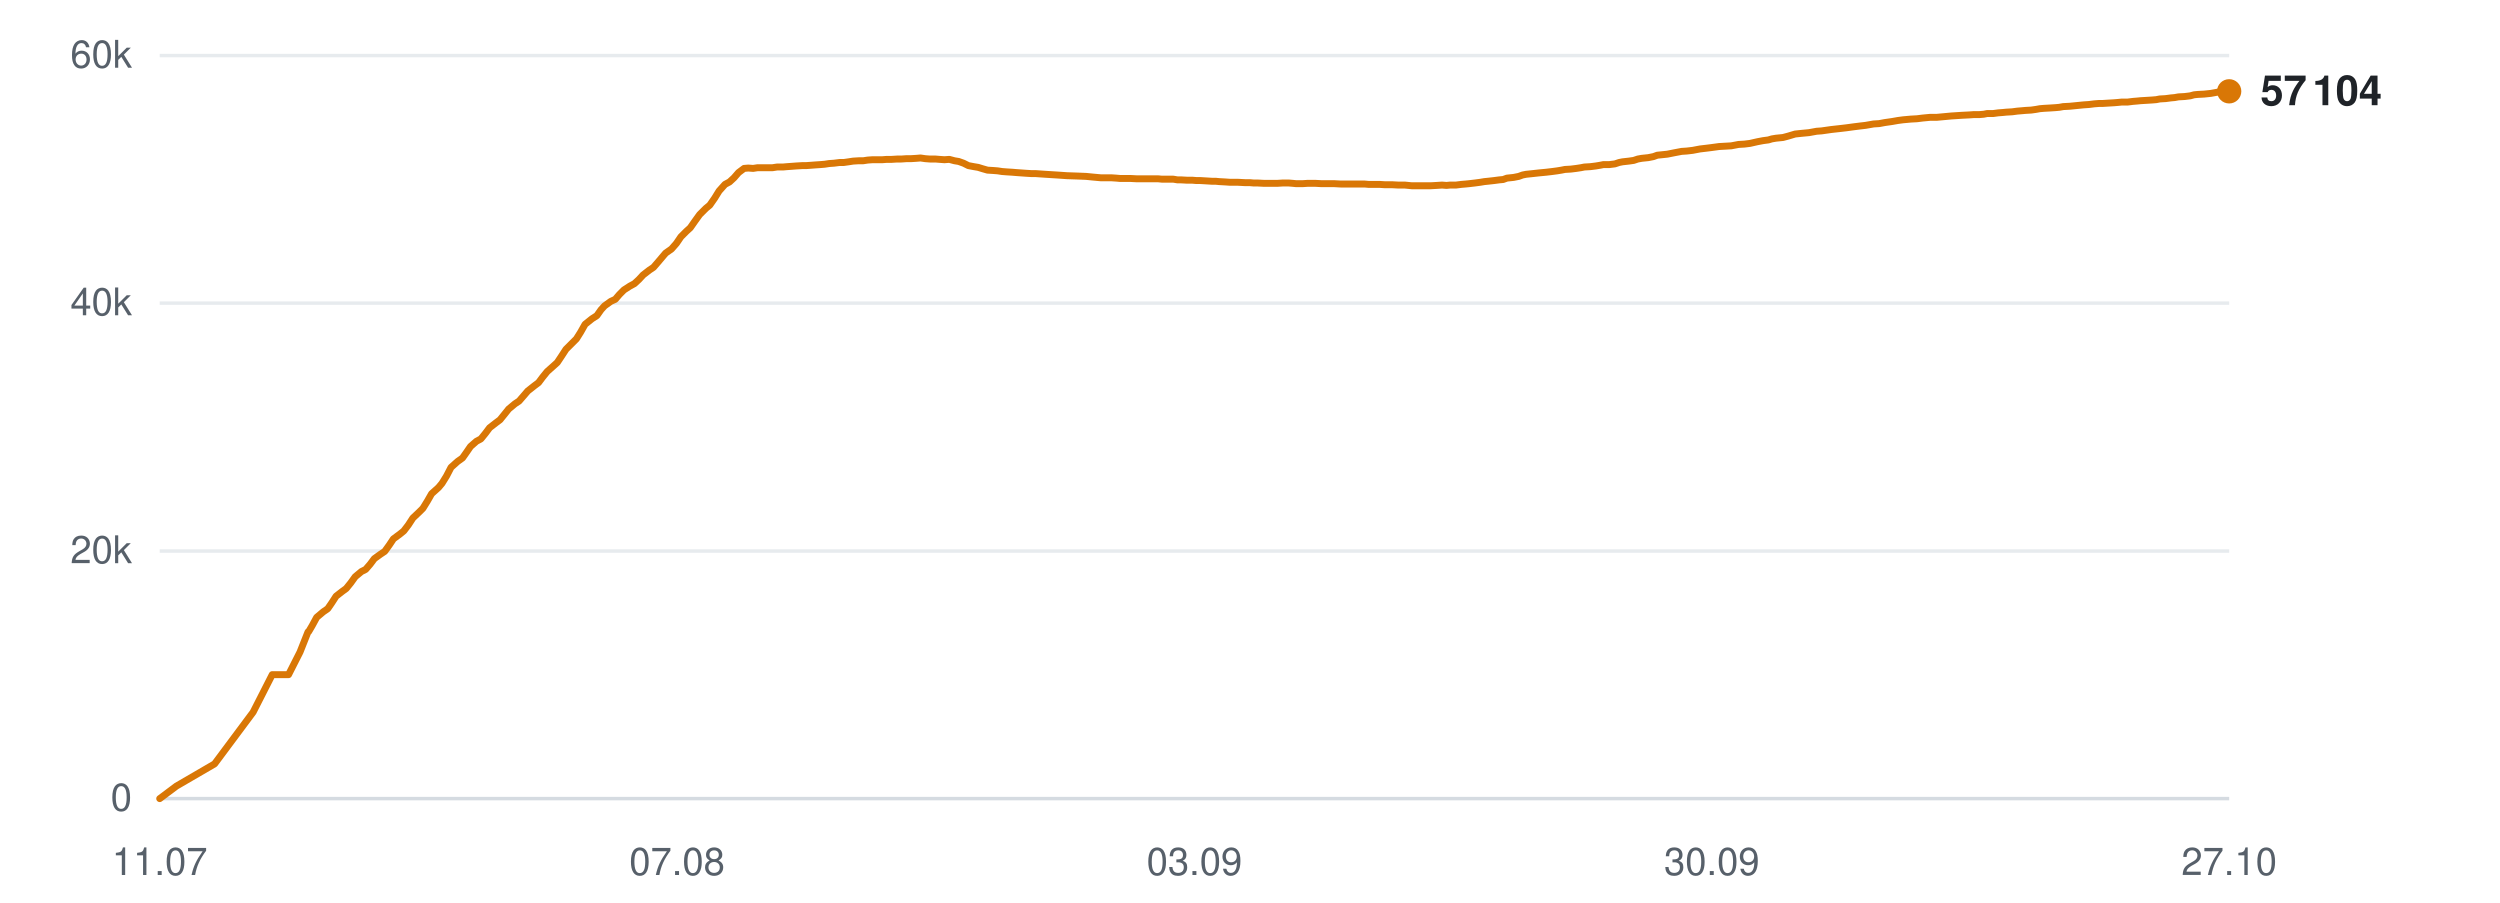
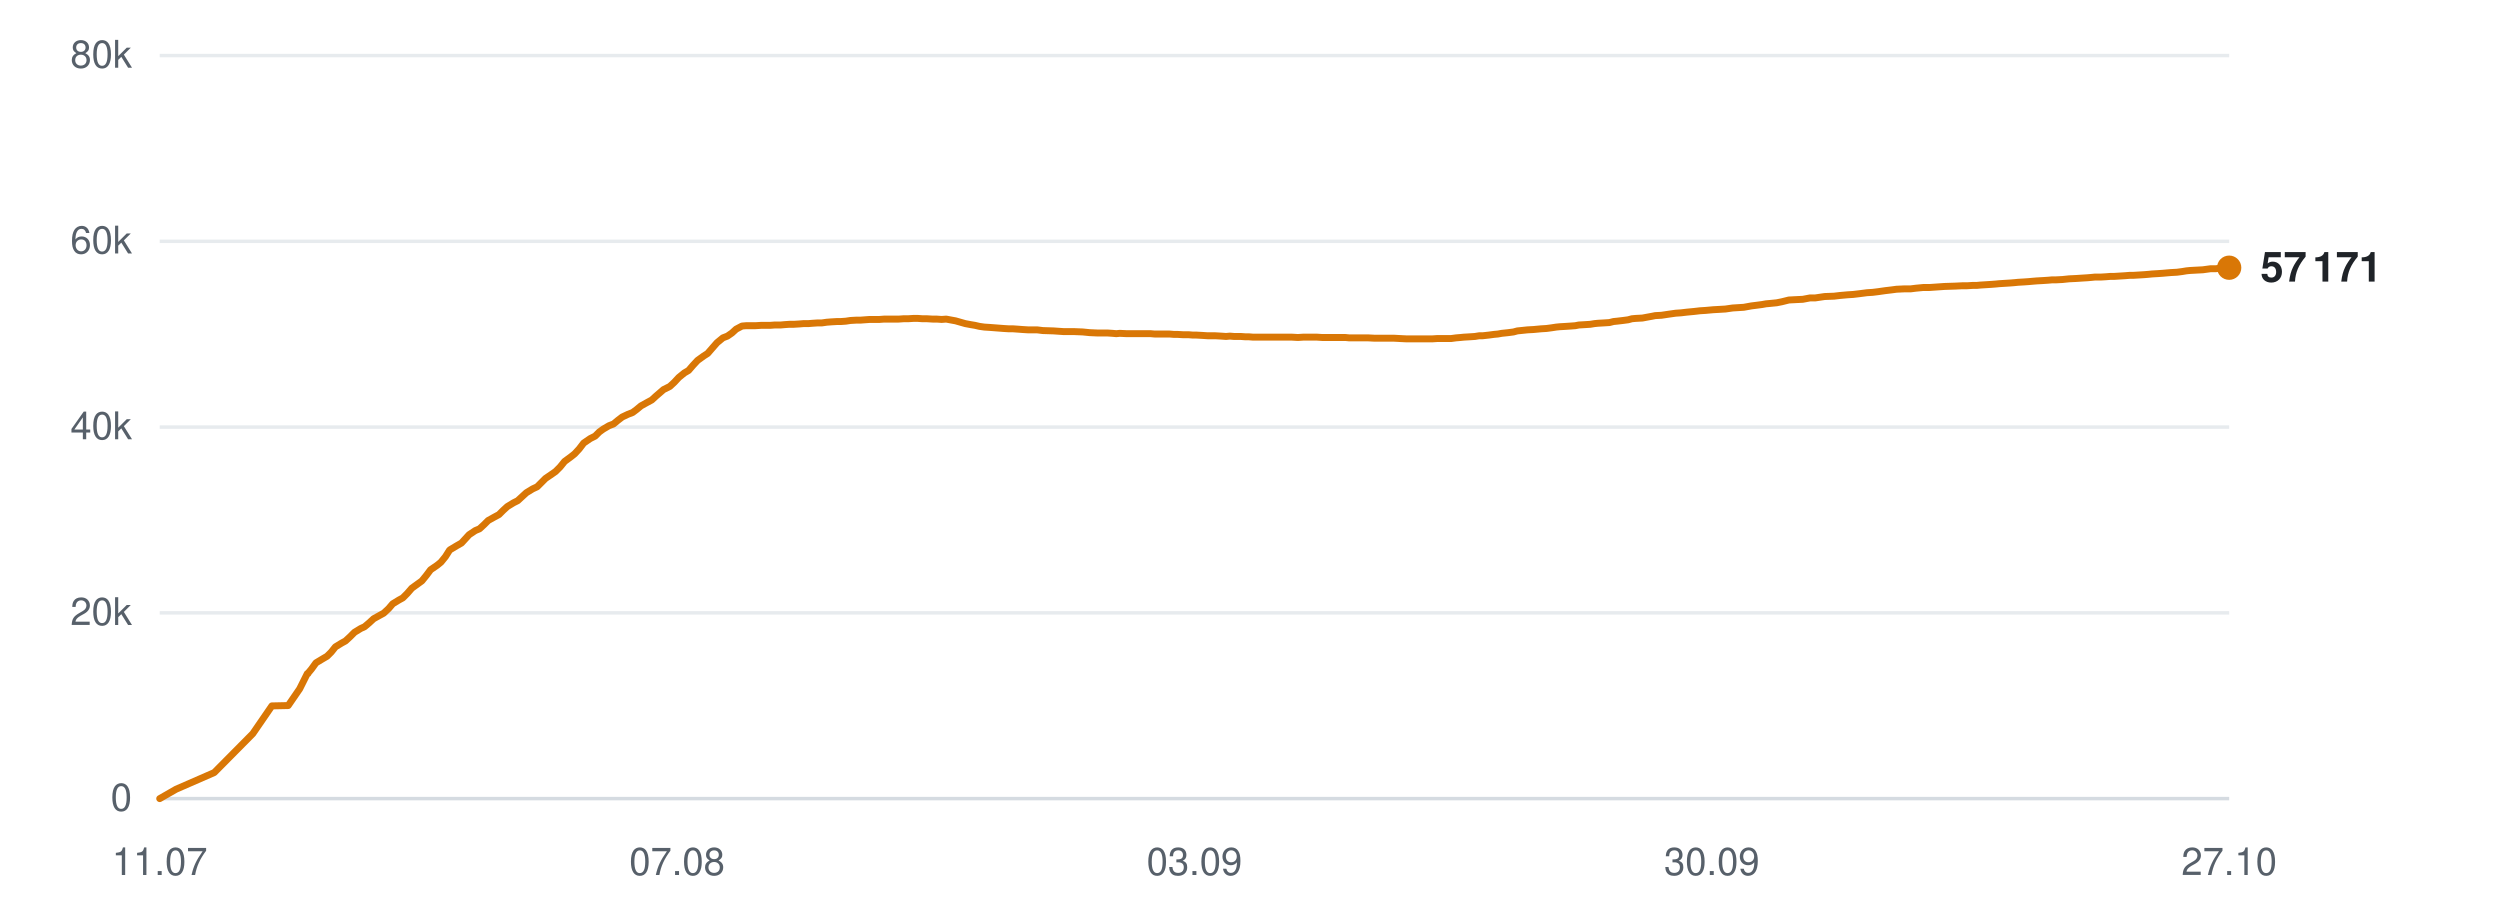
<svg xmlns="http://www.w3.org/2000/svg" viewBox="0 0 720 260" width="720" height="260" role="img" aria-label="Subscribers over time">
  <line x1="46" y1="230.0" x2="642" y2="230.0" stroke="#d0d7de" stroke-width="1" opacity="0.9" />
  <text x="38" y="233.5" text-anchor="end" font-family="-apple-system,BlinkMacSystemFont,'Segoe UI',Helvetica,Arial,sans-serif" font-size="11" fill="#57606a">0</text>
-   <line x1="46" y1="158.7" x2="642" y2="158.7" stroke="#d0d7de" stroke-width="1" opacity="0.5" />
-   <text x="38" y="162.2" text-anchor="end" font-family="-apple-system,BlinkMacSystemFont,'Segoe UI',Helvetica,Arial,sans-serif" font-size="11" fill="#57606a">20k</text>
-   <line x1="46" y1="87.3" x2="642" y2="87.3" stroke="#d0d7de" stroke-width="1" opacity="0.5" />
-   <text x="38" y="90.8" text-anchor="end" font-family="-apple-system,BlinkMacSystemFont,'Segoe UI',Helvetica,Arial,sans-serif" font-size="11" fill="#57606a">40k</text>
+   <line x1="46" y1="176.5" x2="642" y2="176.5" stroke="#d0d7de" stroke-width="1" opacity="0.5" />
+   <text x="38" y="180.0" text-anchor="end" font-family="-apple-system,BlinkMacSystemFont,'Segoe UI',Helvetica,Arial,sans-serif" font-size="11" fill="#57606a">20k</text>
+   <line x1="46" y1="123.0" x2="642" y2="123.0" stroke="#d0d7de" stroke-width="1" opacity="0.5" />
+   <text x="38" y="126.5" text-anchor="end" font-family="-apple-system,BlinkMacSystemFont,'Segoe UI',Helvetica,Arial,sans-serif" font-size="11" fill="#57606a">40k</text>
+   <line x1="46" y1="69.5" x2="642" y2="69.5" stroke="#d0d7de" stroke-width="1" opacity="0.5" />
+   <text x="38" y="73.0" text-anchor="end" font-family="-apple-system,BlinkMacSystemFont,'Segoe UI',Helvetica,Arial,sans-serif" font-size="11" fill="#57606a">60k</text>
  <line x1="46" y1="16.0" x2="642" y2="16.0" stroke="#d0d7de" stroke-width="1" opacity="0.5" />
-   <text x="38" y="19.5" text-anchor="end" font-family="-apple-system,BlinkMacSystemFont,'Segoe UI',Helvetica,Arial,sans-serif" font-size="11" fill="#57606a">60k</text>
+   <text x="38" y="19.5" text-anchor="end" font-family="-apple-system,BlinkMacSystemFont,'Segoe UI',Helvetica,Arial,sans-serif" font-size="11" fill="#57606a">80k</text>
  <text x="46.0" y="252" text-anchor="middle" font-family="-apple-system,BlinkMacSystemFont,'Segoe UI',Helvetica,Arial,sans-serif" font-size="11" fill="#57606a">11.07</text>
  <text x="195.0" y="252" text-anchor="middle" font-family="-apple-system,BlinkMacSystemFont,'Segoe UI',Helvetica,Arial,sans-serif" font-size="11" fill="#57606a">07.08</text>
  <text x="344.0" y="252" text-anchor="middle" font-family="-apple-system,BlinkMacSystemFont,'Segoe UI',Helvetica,Arial,sans-serif" font-size="11" fill="#57606a">03.09</text>
  <text x="493.0" y="252" text-anchor="middle" font-family="-apple-system,BlinkMacSystemFont,'Segoe UI',Helvetica,Arial,sans-serif" font-size="11" fill="#57606a">30.09</text>
  <text x="642.0" y="252" text-anchor="middle" font-family="-apple-system,BlinkMacSystemFont,'Segoe UI',Helvetica,Arial,sans-serif" font-size="11" fill="#57606a">27.10</text>
-   <polyline points="46.0,230.0 50.8,226.4 61.8,220.0 72.9,205.1 78.4,194.3 83.1,194.3 86.4,187.8 88.7,182.0 88.8,181.9 88.9,181.9 89.9,180.2 91.2,177.8 93.1,176.2 94.4,175.3 95.5,173.7 96.8,171.7 98.6,170.3 99.7,169.5 101.0,167.9 102.3,166.1 104.1,164.6 105.3,164.0 106.6,162.5 107.8,160.9 109.6,159.6 110.8,158.8 112.1,157.0 113.3,155.2 115.2,153.8 116.3,152.9 117.6,151.2 118.9,149.2 120.7,147.5 121.8,146.4 123.1,144.3 124.3,142.2 126.3,140.4 127.3,139.2 128.6,137.1 129.9,134.6 131.8,132.9 133.2,131.9 134.4,130.2 135.5,128.6 137.2,127.1 138.5,126.4 139.8,124.8 141.0,123.2 142.8,121.8 144.0,120.9 145.3,119.3 146.5,117.8 148.3,116.3 149.5,115.5 150.8,114.0 152.0,112.6 153.9,111.1 155.1,110.2 156.3,108.6 157.6,107.0 159.4,105.4 160.5,104.4 161.7,102.6 163.0,100.6 164.9,98.7 166.0,97.6 167.2,95.7 168.5,93.4 170.5,91.8 171.9,90.9 173.1,89.2 174.1,88.1 175.9,86.8 177.2,86.2 178.4,84.8 179.7,83.5 181.4,82.4 182.7,81.7 184.0,80.5 185.2,79.2 187.0,77.8 188.2,77.0 189.5,75.5 191.7,72.9 193.4,71.7 194.8,70.1 196.1,68.2 197.7,66.6 198.8,65.6 200.2,63.6 201.5,61.8 203.3,60.0 204.4,59.1 205.8,57.1 207.1,55.0 208.8,53.1 210.1,52.4 211.4,51.2 212.7,49.7 214.3,48.5 215.5,48.4 216.9,48.5 218.2,48.3 219.9,48.3 221.1,48.3 222.5,48.3 223.8,48.1 225.5,48.1 226.6,48.0 228.0,47.9 229.3,47.8 231.0,47.7 232.1,47.7 233.5,47.6 234.8,47.5 236.3,47.4 237.5,47.3 238.8,47.1 240.2,47.0 241.8,46.8 243.0,46.8 244.4,46.6 245.7,46.4 247.3,46.3 248.6,46.3 249.9,46.1 251.3,46.0 252.8,46.0 254.1,46.0 255.4,45.9 256.8,45.9 258.4,45.8 259.6,45.8 261.0,45.7 262.3,45.7 263.9,45.6 265.1,45.5 266.5,45.7 267.8,45.8 269.4,45.8 270.6,45.9 272.0,46.0 273.4,45.9 274.9,46.3 276.1,46.5 277.5,47.0 278.9,47.7 280.5,48.0 281.7,48.2 283.0,48.6 284.4,49.0 286.0,49.1 287.3,49.2 288.6,49.4 289.9,49.5 291.5,49.6 292.7,49.7 294.1,49.8 295.5,49.9 297.1,50.0 298.3,50.0 299.7,50.1 301.2,50.2 304.4,50.4 307.3,50.6 310.3,50.7 312.8,50.8 314.8,51.0 317.0,51.2 318.0,51.2 320.0,51.2 321.5,51.3 322.6,51.4 323.6,51.4 325.6,51.4 327.5,51.5 329.5,51.5 331.0,51.5 332.5,51.5 333.6,51.5 334.6,51.6 336.4,51.6 337.9,51.6 339.1,51.8 340.1,51.8 341.9,51.9 343.4,51.9 344.6,52.0 345.7,52.0 347.4,52.1 349.0,52.2 350.1,52.2 351.1,52.3 352.9,52.4 354.3,52.5 355.4,52.5 356.6,52.5 358.5,52.6 359.9,52.6 361.0,52.7 362.1,52.7 364.0,52.8 365.8,52.8 367.9,52.8 369.5,52.7 371.1,52.7 372.3,52.8 373.3,52.9 375.1,52.9 376.6,52.8 377.8,52.8 378.8,52.8 380.6,52.9 382.1,52.9 383.3,52.9 384.3,52.9 386.1,53.0 387.7,53.0 388.8,53.0 389.8,53.0 391.6,53.0 393.0,53.0 394.1,53.1 395.3,53.1 397.2,53.1 398.8,53.2 399.8,53.2 400.9,53.2 402.7,53.3 404.6,53.3 406.6,53.5 408.3,53.5 409.8,53.5 411.0,53.5 412.0,53.5 413.8,53.4 415.3,53.3 416.6,53.4 417.6,53.3 419.3,53.3 420.9,53.1 422.1,53.0 423.1,52.9 424.8,52.7 426.3,52.5 427.5,52.3 428.5,52.2 430.3,52.0 431.8,51.8 432.9,51.7 434.0,51.3 435.9,51.1 437.4,50.8 438.5,50.4 439.5,50.2 441.4,50.0 443.2,49.8 445.3,49.6 447.0,49.4 448.5,49.2 449.7,49.0 450.7,48.8 452.4,48.7 454.0,48.5 455.3,48.3 456.3,48.1 458.0,48.0 459.6,47.8 460.8,47.6 461.8,47.4 463.5,47.4 465.1,47.2 466.3,46.8 467.3,46.6 469.1,46.4 470.5,46.2 471.7,45.8 472.8,45.6 474.7,45.4 476.2,45.1 477.3,44.7 478.3,44.6 480.2,44.4 482.2,44.0 484.3,43.6 485.8,43.5 487.5,43.3 489.6,42.9 491.3,42.7 492.9,42.5 495.1,42.2 496.9,42.1 498.6,42.0 500.7,41.6 502.4,41.5 504.0,41.3 506.2,40.8 507.8,40.5 509.3,40.3 510.3,40.0 511.5,39.8 513.5,39.6 515.0,39.2 517.0,38.6 518.9,38.4 521.0,38.2 523.2,37.8 524.6,37.7 527.4,37.3 530.1,37.0 531.8,36.8 534.0,36.5 535.6,36.3 537.3,36.1 539.6,35.7 541.2,35.6 542.8,35.3 544.9,35.0 546.6,34.7 548.1,34.5 550.3,34.3 552.1,34.2 553.7,34.0 555.8,33.8 557.7,33.8 562.0,33.4 565.1,33.2 567.1,33.1 568.5,33.0 570.1,33.0 571.3,32.9 572.3,32.7 574.0,32.7 575.5,32.5 576.8,32.4 577.8,32.3 579.5,32.2 581.0,32.0 582.2,31.9 583.3,31.8 585.0,31.7 586.4,31.5 587.5,31.3 588.7,31.2 590.5,31.1 592.0,31.0 593.1,30.9 594.2,30.7 596.1,30.6 598.1,30.4 600.1,30.2 601.6,30.1 603.2,29.9 604.5,29.8 605.5,29.8 607.1,29.7 608.8,29.6 610.0,29.5 611.0,29.4 612.7,29.4 614.3,29.2 615.5,29.1 616.5,29.0 618.2,28.9 619.8,28.8 621.0,28.7 622.0,28.5 623.7,28.4 625.2,28.2 626.3,28.1 627.4,27.9 629.2,27.8 630.8,27.6 631.9,27.3 632.9,27.2 634.8,27.1 636.7,26.9 638.9,26.5 640.4,26.5 642.0,26.3" fill="none" stroke="#d97706" stroke-width="2" stroke-linejoin="round" stroke-linecap="round" />
-   <circle cx="642.0" cy="26.3" r="3.5" fill="#d97706" />
-   <text x="651.0" y="30.3" font-family="-apple-system,BlinkMacSystemFont,'Segoe UI',Helvetica,Arial,sans-serif" font-size="12" font-weight="600" fill="#1f2328">57 104</text>
+   <polyline points="46.0,230.0 50.7,227.3 61.7,222.5 72.8,211.3 78.3,203.3 83.0,203.2 86.3,198.4 88.5,194.0 88.7,194.0 88.7,193.9 89.7,192.7 91.0,190.9 93.0,189.7 94.2,189.0 95.4,187.8 96.6,186.3 98.4,185.2 99.5,184.6 100.8,183.4 102.1,182.1 103.9,181.0 105.0,180.5 106.3,179.4 107.6,178.2 109.4,177.2 110.5,176.6 111.9,175.3 113.1,173.9 114.9,172.8 116.0,172.2 117.3,170.9 118.6,169.4 120.4,168.1 121.5,167.3 122.8,165.7 124.0,164.1 125.9,162.8 127.0,161.9 128.3,160.3 129.5,158.4 131.5,157.2 132.9,156.4 134.0,155.2 135.1,154.0 136.9,152.8 138.1,152.3 139.4,151.1 140.6,149.9 142.4,148.9 143.7,148.2 144.9,147.0 146.1,145.9 147.9,144.8 149.1,144.2 150.4,143.0 151.6,141.9 153.4,140.8 154.7,140.2 155.9,139.0 157.1,137.8 159.0,136.5 160.0,135.8 161.3,134.5 162.6,132.9 164.5,131.5 165.5,130.7 166.8,129.3 168.1,127.6 170.0,126.3 171.4,125.6 172.6,124.4 173.7,123.6 175.4,122.6 176.7,122.1 177.9,121.1 179.2,120.1 180.9,119.3 182.2,118.8 183.4,117.9 184.6,116.9 186.4,115.9 187.7,115.2 188.9,114.1 191.1,112.2 192.9,111.3 194.2,110.1 195.5,108.7 197.1,107.4 198.3,106.7 199.6,105.2 200.9,103.8 202.7,102.5 203.8,101.8 205.1,100.3 206.5,98.7 208.2,97.3 209.5,96.8 210.8,95.9 212.0,94.8 213.7,93.9 214.9,93.8 216.2,93.8 217.6,93.8 219.2,93.7 220.4,93.7 221.8,93.7 223.1,93.6 224.8,93.6 225.9,93.5 227.3,93.4 228.6,93.4 230.2,93.3 231.4,93.2 232.8,93.2 234.0,93.1 235.5,93.0 236.7,93.0 238.1,92.8 239.4,92.7 241.1,92.6 242.2,92.6 243.6,92.5 244.9,92.3 246.6,92.2 247.8,92.2 249.1,92.1 250.5,92.0 252.1,92.0 253.3,92.0 254.6,91.9 256.0,91.9 257.6,91.9 258.8,91.9 260.2,91.8 261.5,91.8 263.1,91.7 264.3,91.7 265.7,91.8 267.0,91.8 268.6,91.9 269.8,91.9 271.2,92.0 272.5,91.9 274.1,92.2 275.2,92.4 276.6,92.8 278.0,93.2 279.6,93.5 280.8,93.7 282.1,94.0 283.5,94.2 285.1,94.3 286.4,94.4 287.7,94.5 289.0,94.6 290.6,94.7 291.8,94.7 293.2,94.8 294.5,94.9 296.1,95.0 297.3,95.0 298.7,95.0 300.3,95.2 303.4,95.3 306.3,95.5 309.3,95.5 311.8,95.6 313.8,95.8 316.0,95.9 317.0,95.9 318.9,95.9 320.4,96.0 321.5,96.1 322.5,96.0 324.5,96.1 326.4,96.1 328.4,96.1 329.9,96.1 331.4,96.1 332.5,96.2 333.5,96.2 335.3,96.2 336.8,96.2 338.0,96.3 339.0,96.3 340.7,96.4 342.3,96.4 343.5,96.5 344.5,96.5 346.3,96.6 347.8,96.7 349.0,96.7 350.0,96.7 351.7,96.8 353.1,96.9 354.2,96.8 355.4,96.9 357.3,96.9 358.7,97.0 359.7,97.0 360.9,97.1 362.8,97.1 364.6,97.1 366.6,97.1 368.3,97.1 369.8,97.1 371.0,97.1 372.1,97.1 373.8,97.2 375.3,97.1 376.5,97.1 377.5,97.1 379.3,97.1 380.8,97.2 382.0,97.2 383.0,97.2 384.8,97.2 386.3,97.2 387.5,97.2 388.5,97.3 390.3,97.3 391.7,97.3 392.8,97.3 393.9,97.3 395.8,97.4 397.5,97.4 398.5,97.4 399.5,97.4 401.4,97.4 403.2,97.5 405.2,97.6 406.9,97.6 408.4,97.6 409.6,97.6 410.6,97.6 412.4,97.6 413.9,97.5 415.1,97.5 416.1,97.5 417.9,97.5 419.4,97.3 420.6,97.2 421.6,97.1 423.3,97.0 424.8,96.9 426.0,96.7 427.0,96.7 428.8,96.5 430.3,96.3 431.4,96.2 432.5,96.0 434.4,95.8 435.9,95.6 437.0,95.3 438.0,95.2 439.9,95.0 441.7,94.9 443.8,94.7 445.4,94.6 446.9,94.4 448.2,94.2 449.2,94.1 450.9,94.0 452.4,93.9 453.7,93.8 454.7,93.6 456.4,93.5 458.0,93.4 459.2,93.2 460.2,93.1 461.9,93.0 463.5,92.9 464.7,92.6 465.7,92.5 467.4,92.3 468.9,92.1 470.0,91.8 471.1,91.7 473.0,91.6 474.6,91.3 475.7,91.1 476.7,90.9 478.5,90.8 480.5,90.5 482.6,90.2 484.1,90.1 485.8,89.9 487.9,89.7 489.6,89.5 491.2,89.4 493.4,89.2 495.2,89.1 496.9,89.0 499.0,88.7 500.6,88.6 502.2,88.5 504.4,88.1 506.0,87.9 507.5,87.7 508.6,87.5 509.7,87.4 511.7,87.2 513.2,86.9 515.2,86.4 517.1,86.3 519.2,86.2 521.3,85.8 522.8,85.8 525.5,85.4 528.2,85.3 529.9,85.1 532.1,84.9 533.7,84.8 535.4,84.6 537.7,84.3 539.3,84.2 540.9,84.0 543.0,83.7 544.7,83.5 546.2,83.3 548.3,83.2 550.2,83.2 551.8,83.0 553.9,82.8 555.7,82.8 560.0,82.5 563.1,82.4 565.1,82.3 566.5,82.3 568.1,82.2 569.3,82.2 570.3,82.1 571.9,82.0 573.5,81.9 574.8,81.8 575.8,81.7 577.4,81.6 579.0,81.5 580.2,81.4 581.2,81.3 582.9,81.2 584.3,81.1 585.4,81.0 586.6,80.9 588.4,80.8 589.9,80.7 591.0,80.6 592.1,80.6 594.0,80.5 595.9,80.3 598.0,80.2 599.5,80.1 601.1,80.0 602.3,79.9 603.3,79.8 605.0,79.8 606.6,79.7 607.8,79.6 608.9,79.6 610.5,79.5 612.1,79.4 613.3,79.3 614.3,79.3 616.0,79.2 617.6,79.1 618.8,79.0 619.8,78.9 621.5,78.8 622.9,78.7 624.0,78.6 625.2,78.5 627.0,78.4 628.5,78.2 629.7,78.0 630.7,77.9 632.5,77.8 634.4,77.7 636.6,77.4 638.1,77.4 639.7,77.2 642.0,77.1" fill="none" stroke="#d97706" stroke-width="2" stroke-linejoin="round" stroke-linecap="round" />
+   <circle cx="642.0" cy="77.1" r="3.5" fill="#d97706" />
+   <text x="651.0" y="81.1" font-family="-apple-system,BlinkMacSystemFont,'Segoe UI',Helvetica,Arial,sans-serif" font-size="12" font-weight="600" fill="#1f2328">57 171</text>
</svg>
